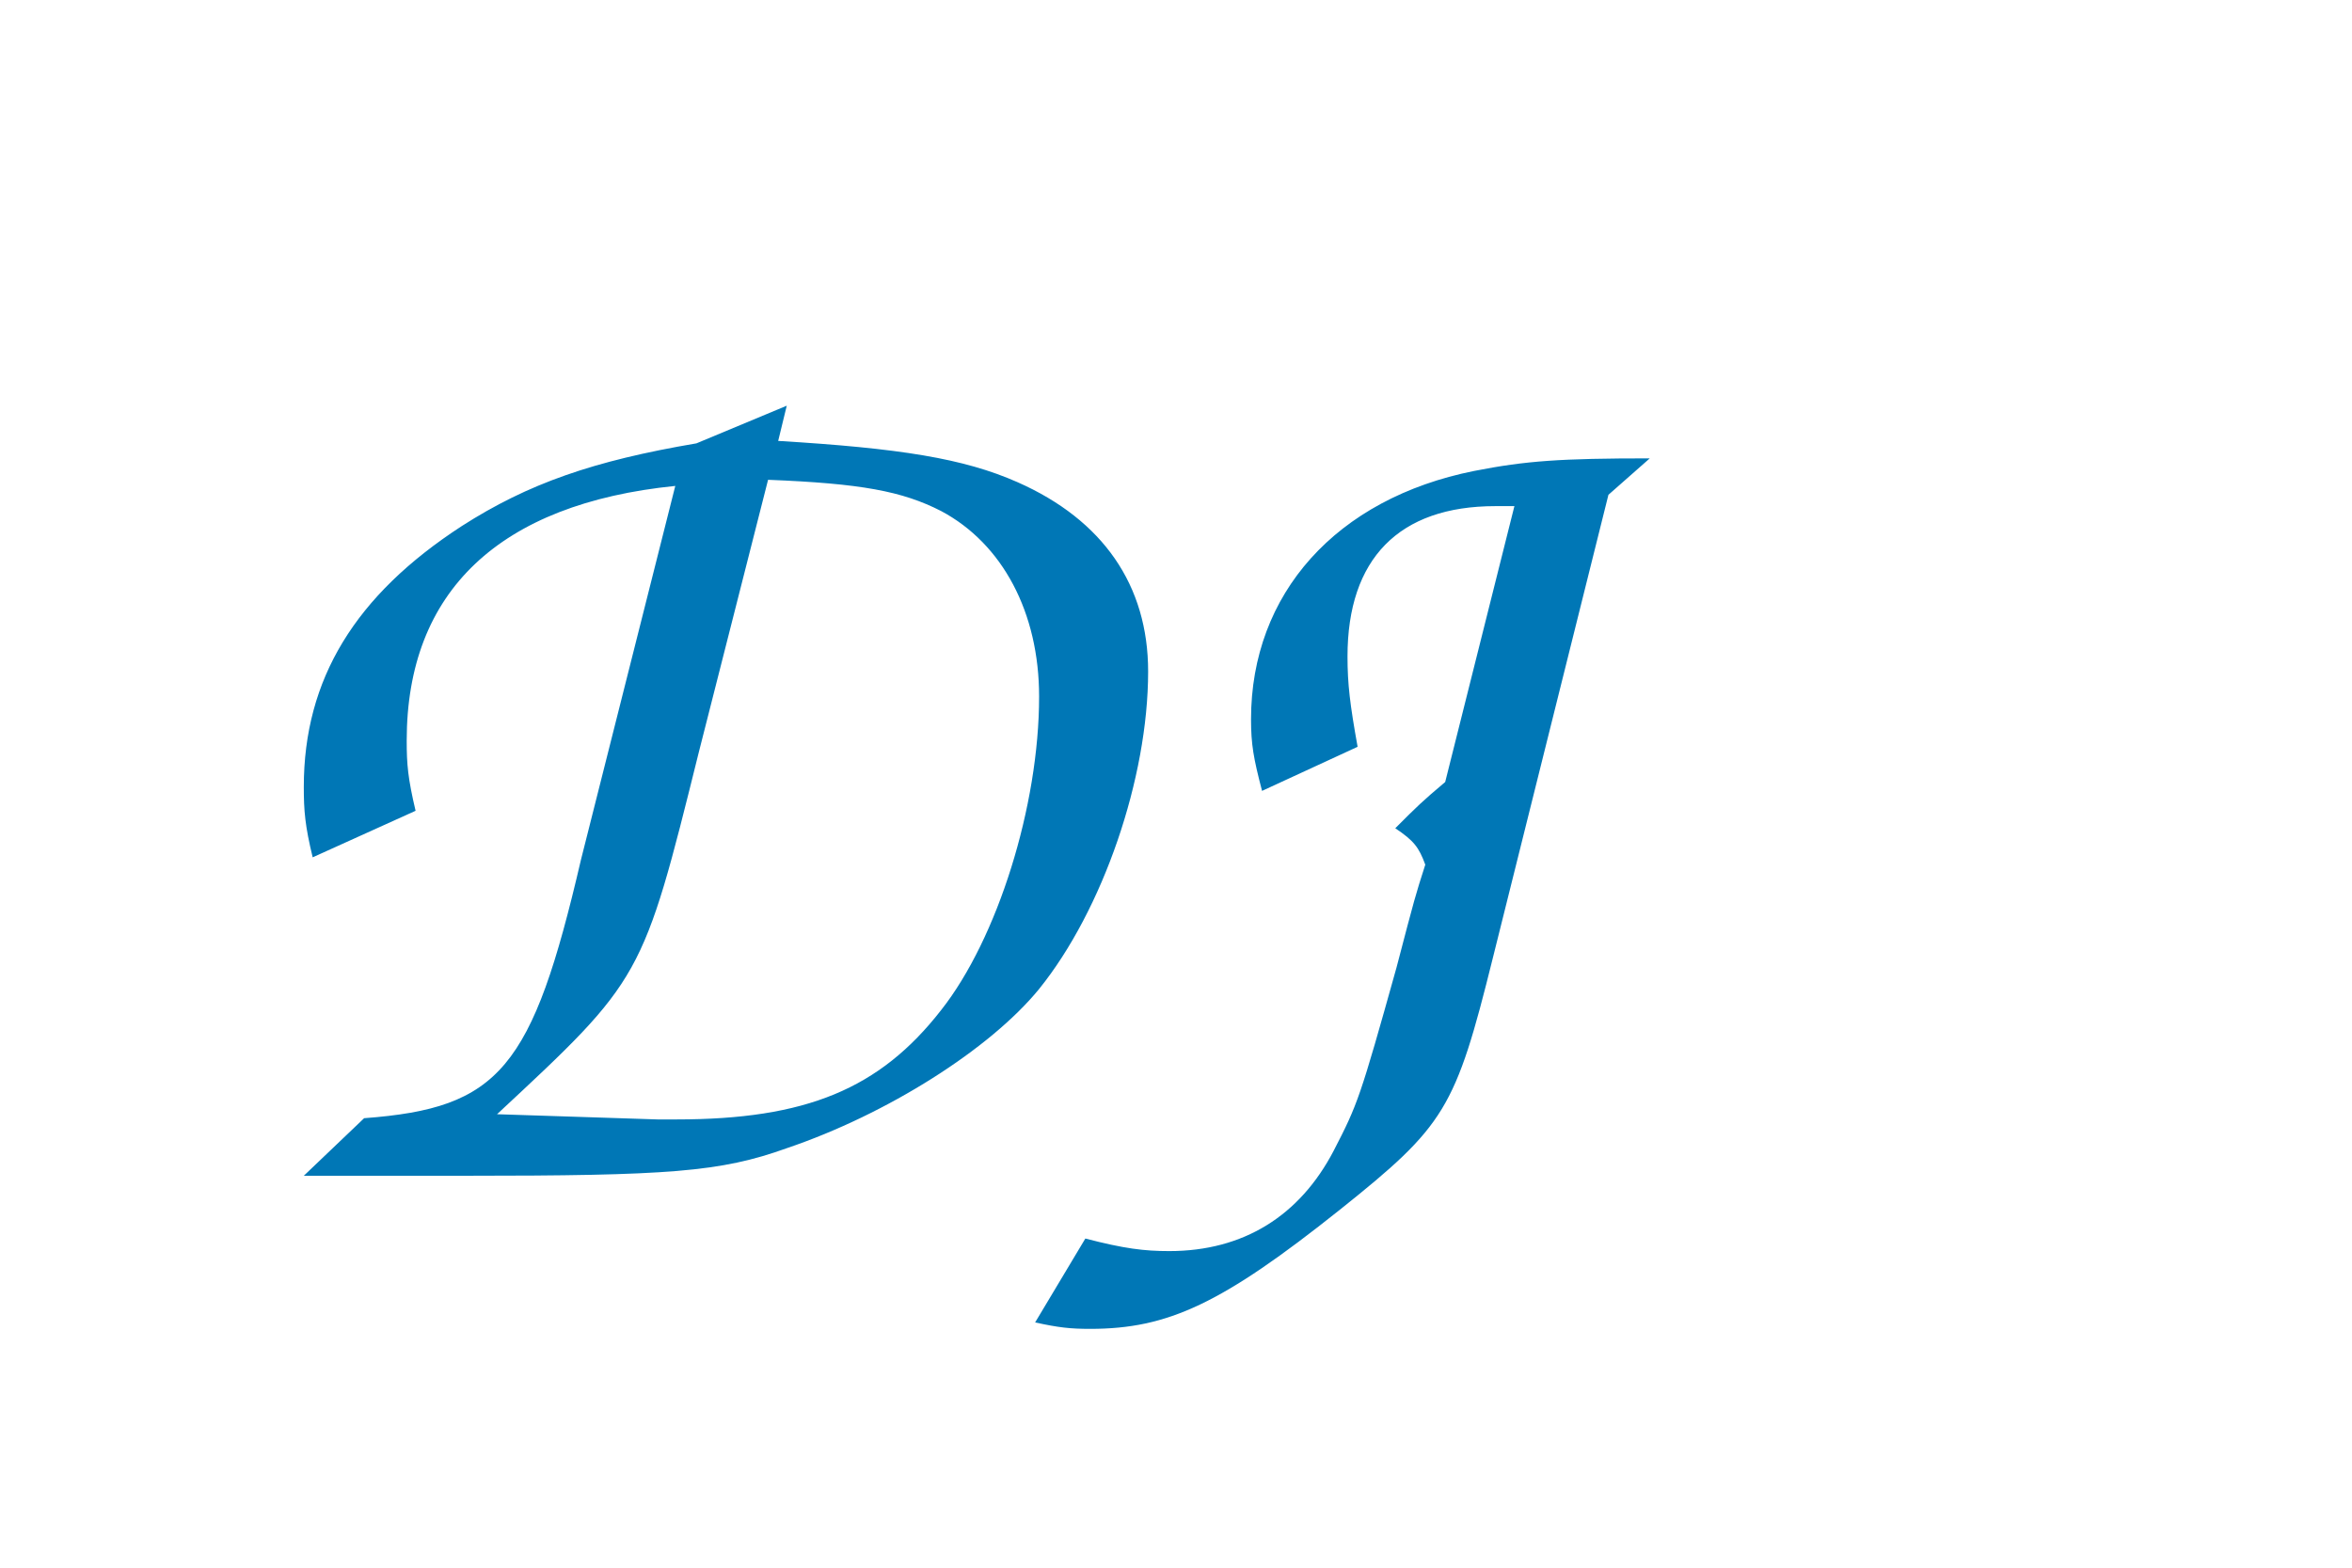
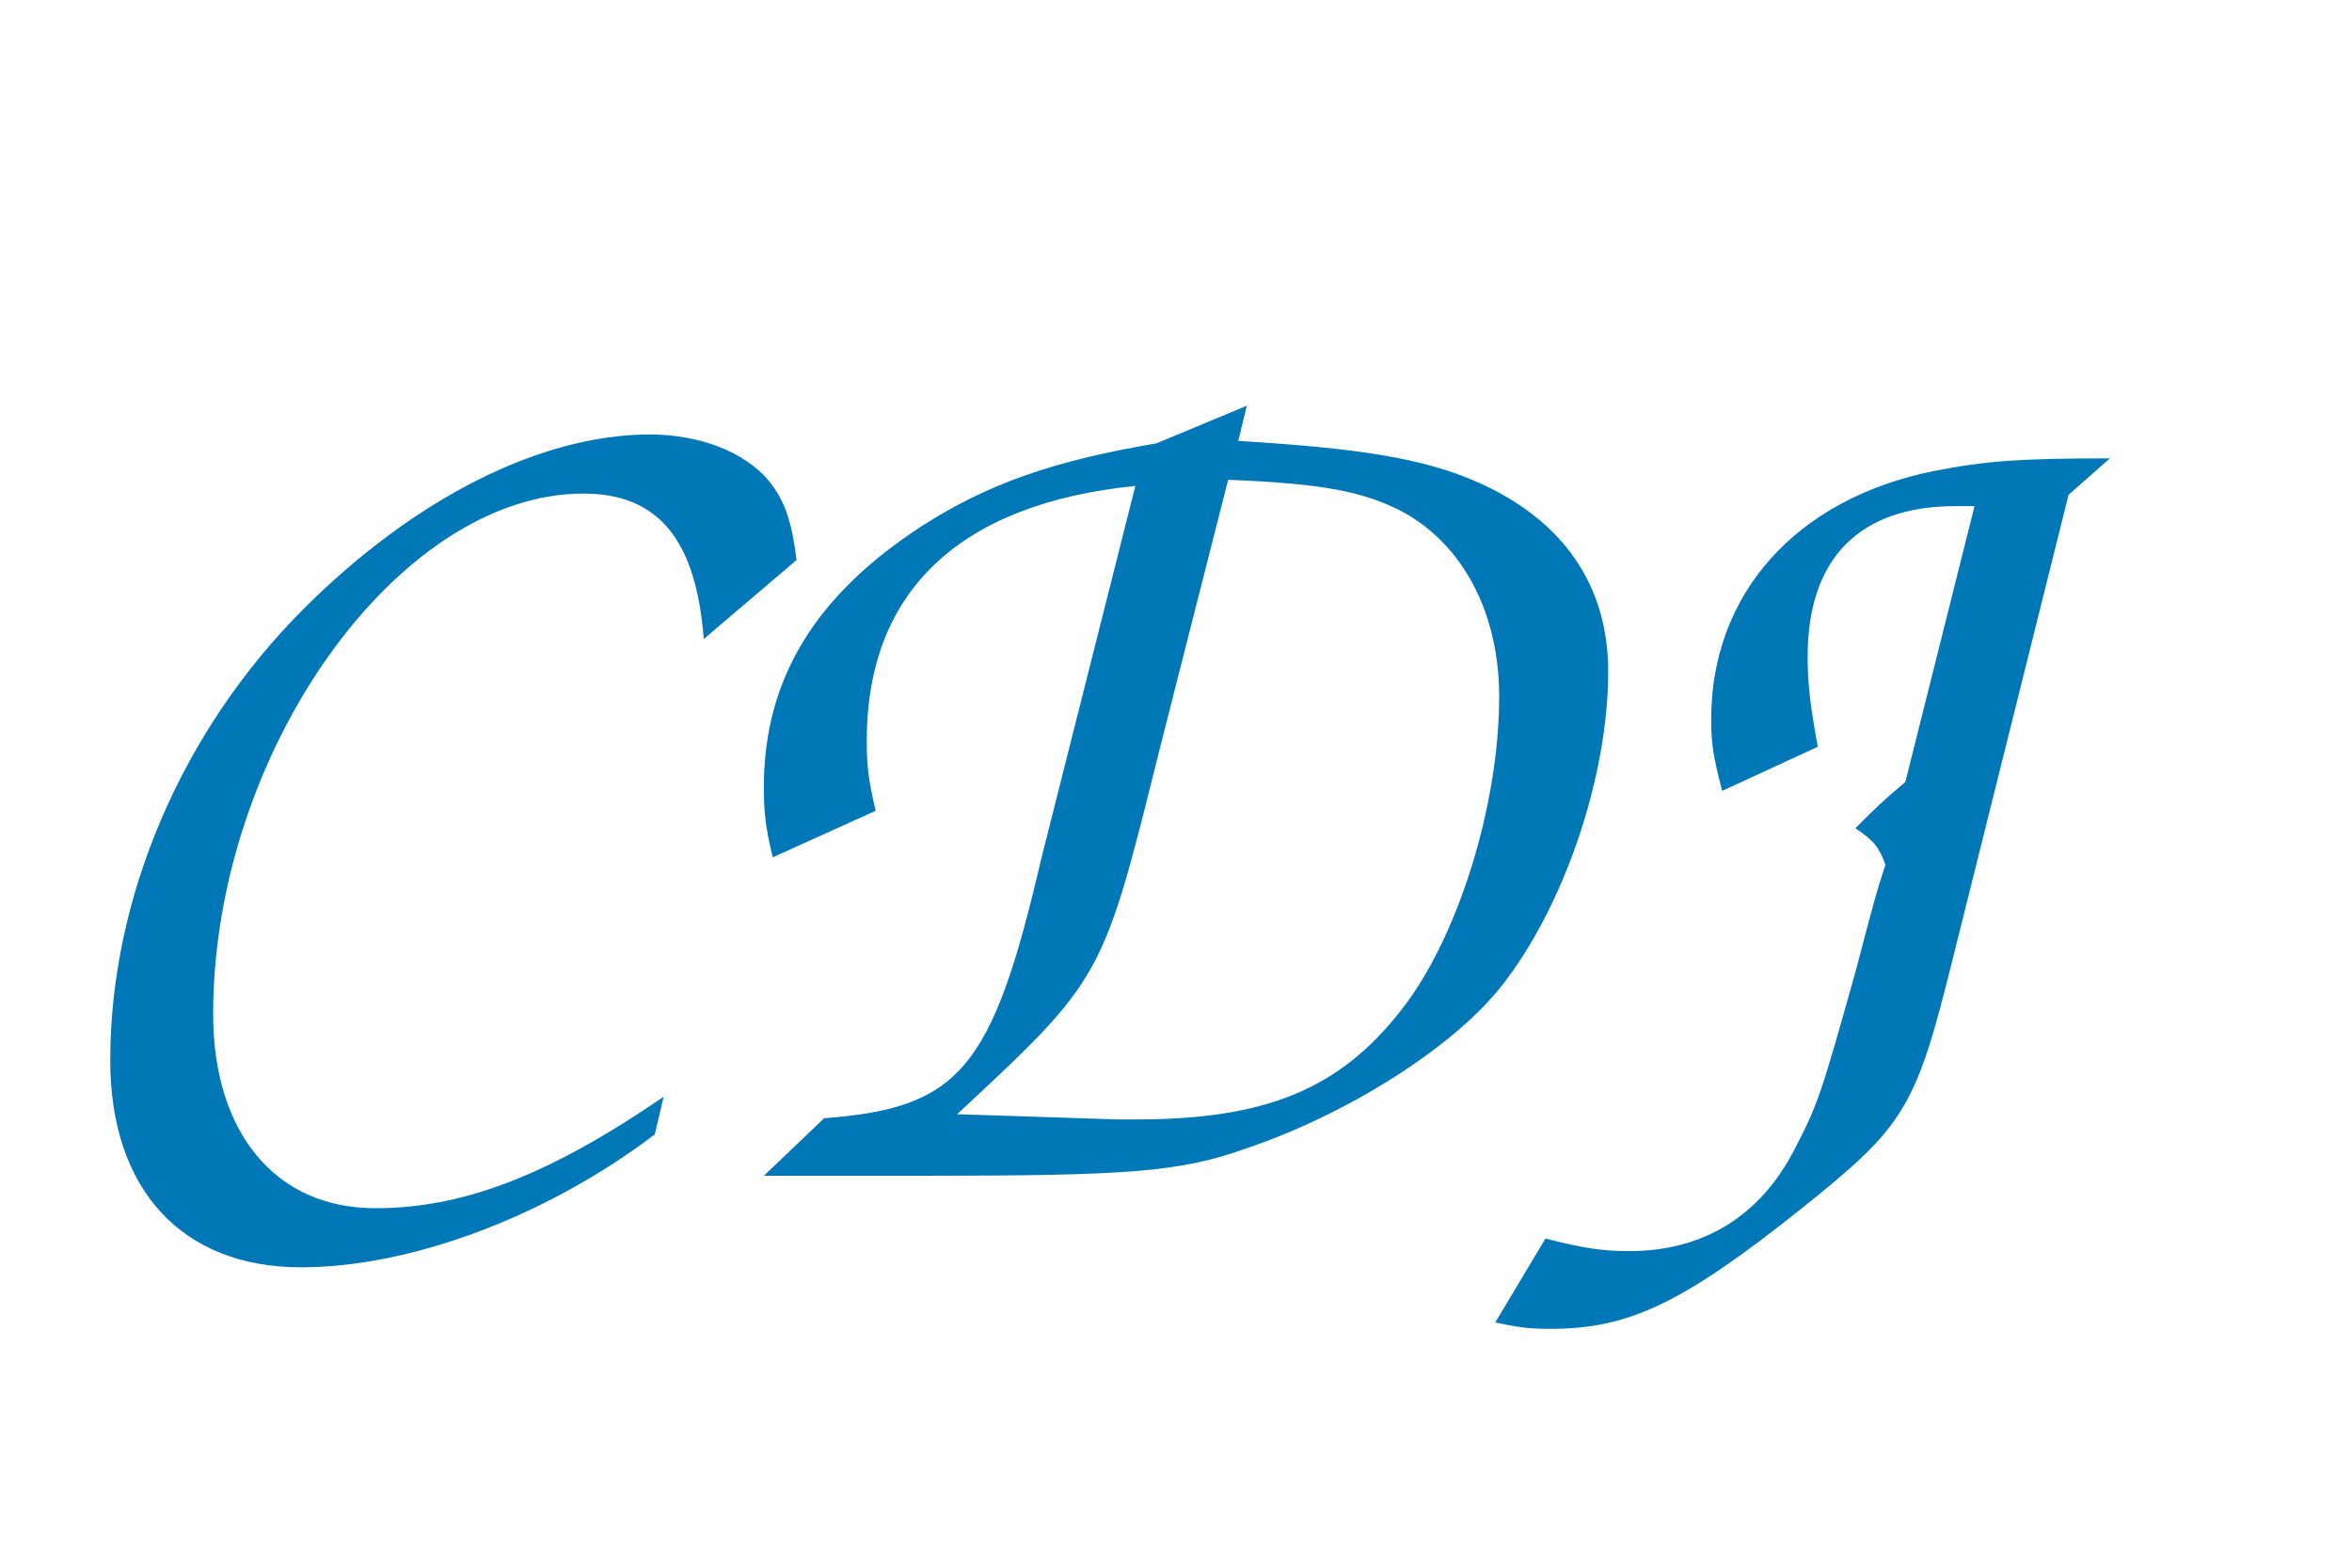
<svg xmlns="http://www.w3.org/2000/svg" width="120" height="80" viewBox="0 0 120 80">
-   <text x="10" y="60" font-family="cursive" font-size="64" fill="#0077b6">
-     DJ
+   <text x="00" y="60" font-family="cursive" font-size="64" fill="#0077b6">
+    CDJ
  </text>
</svg>
